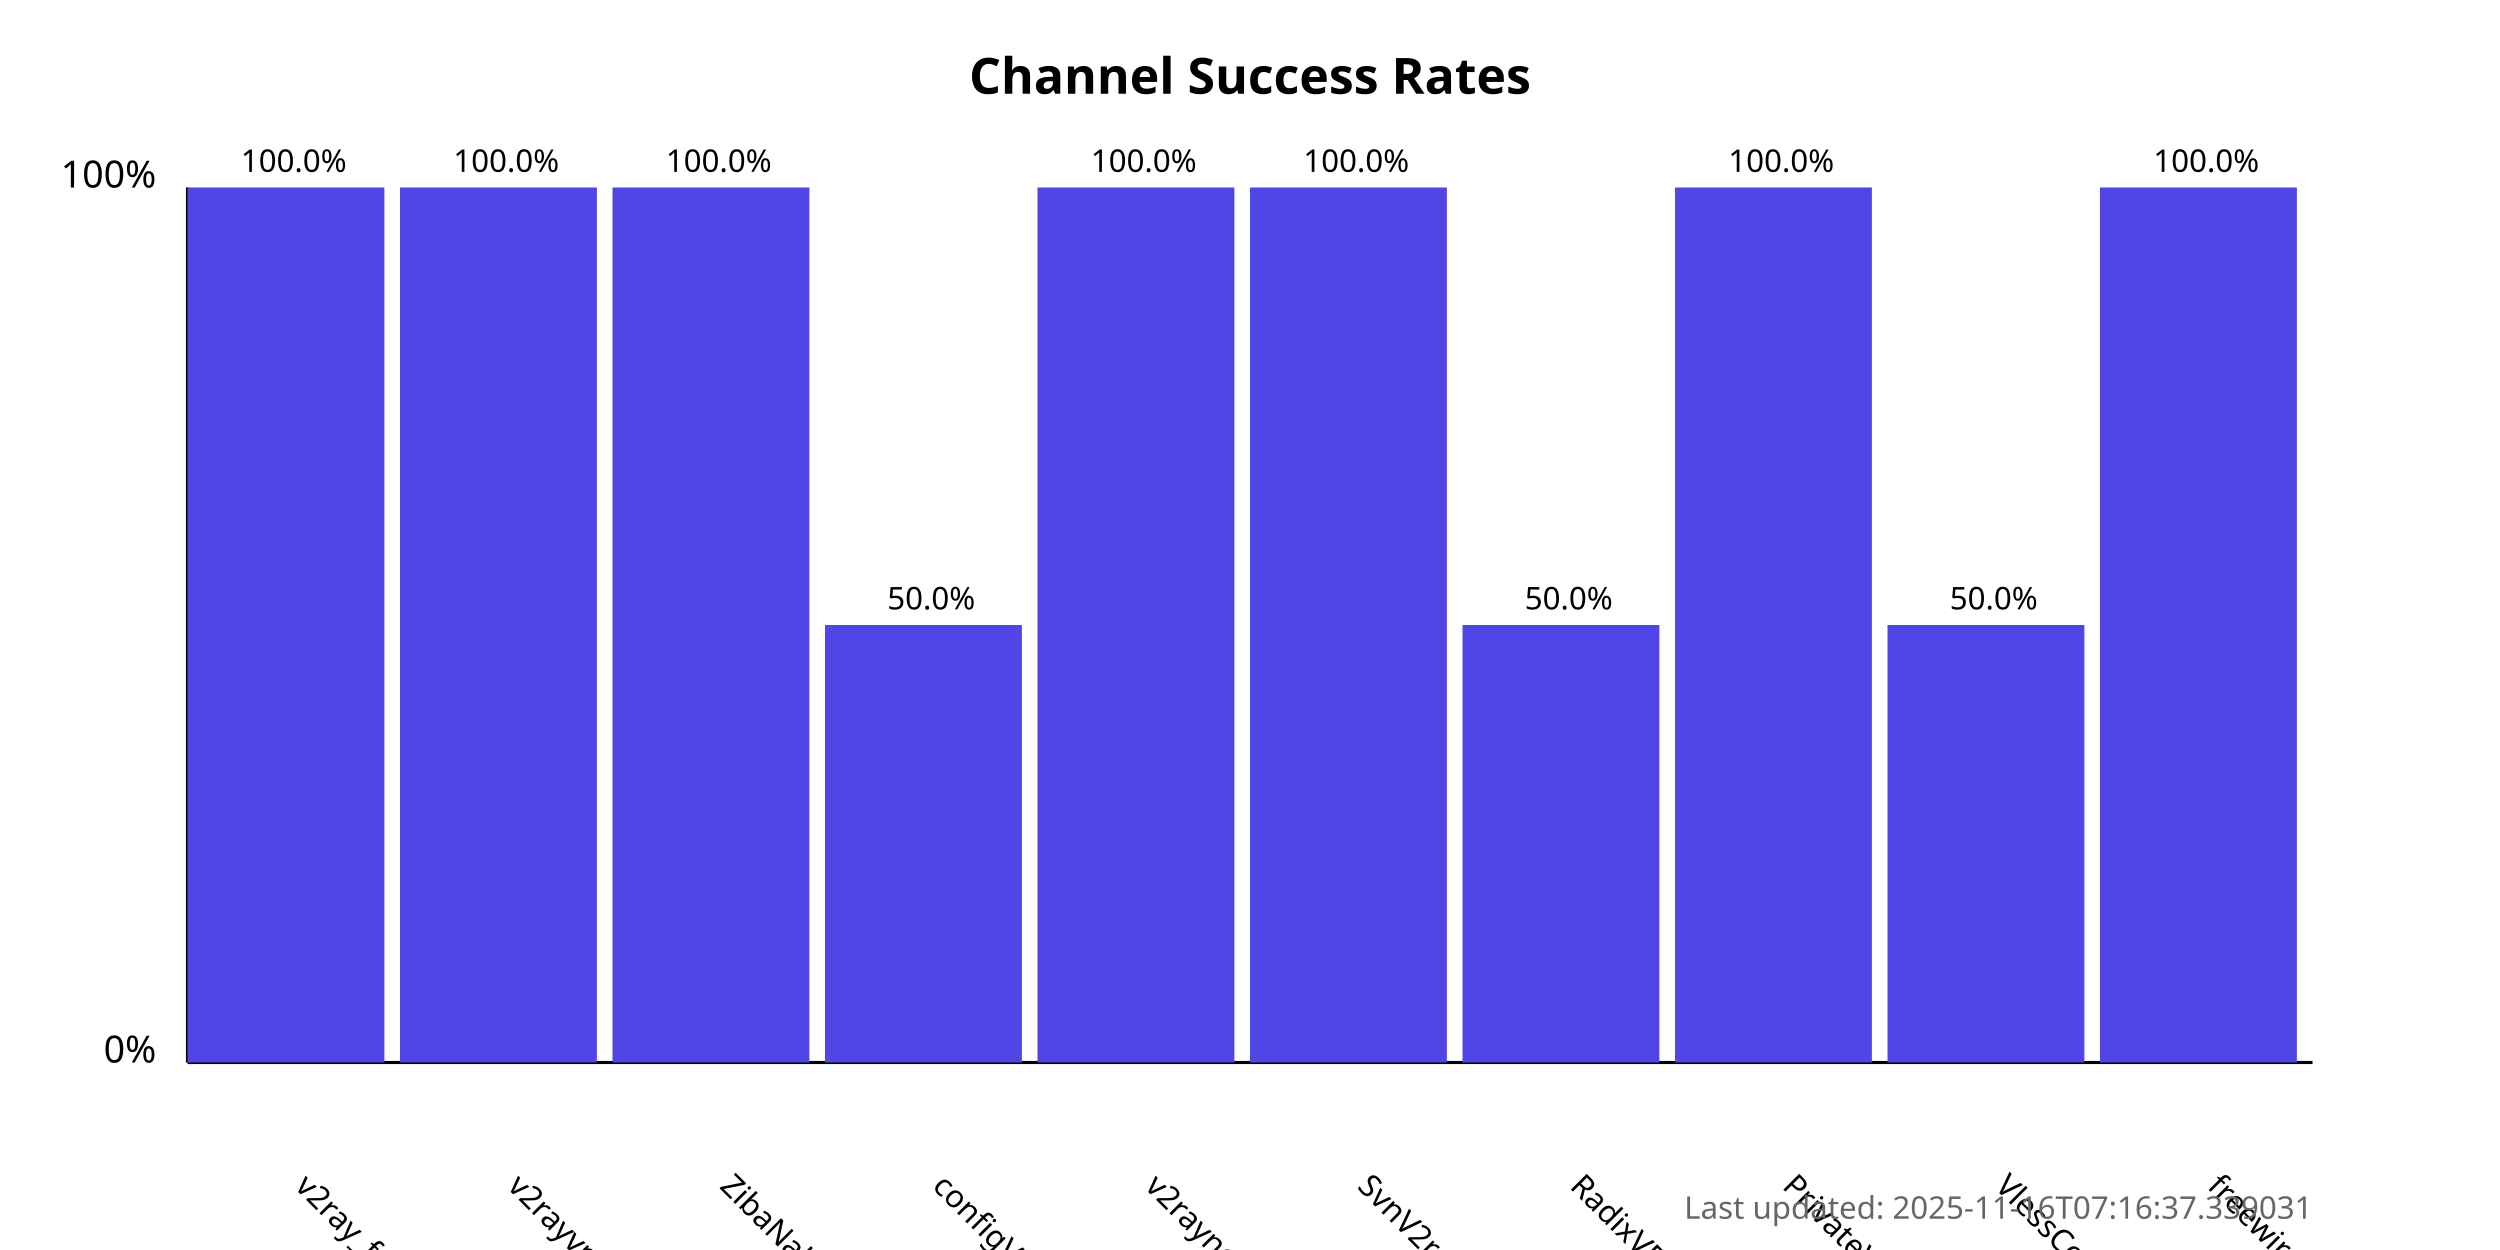
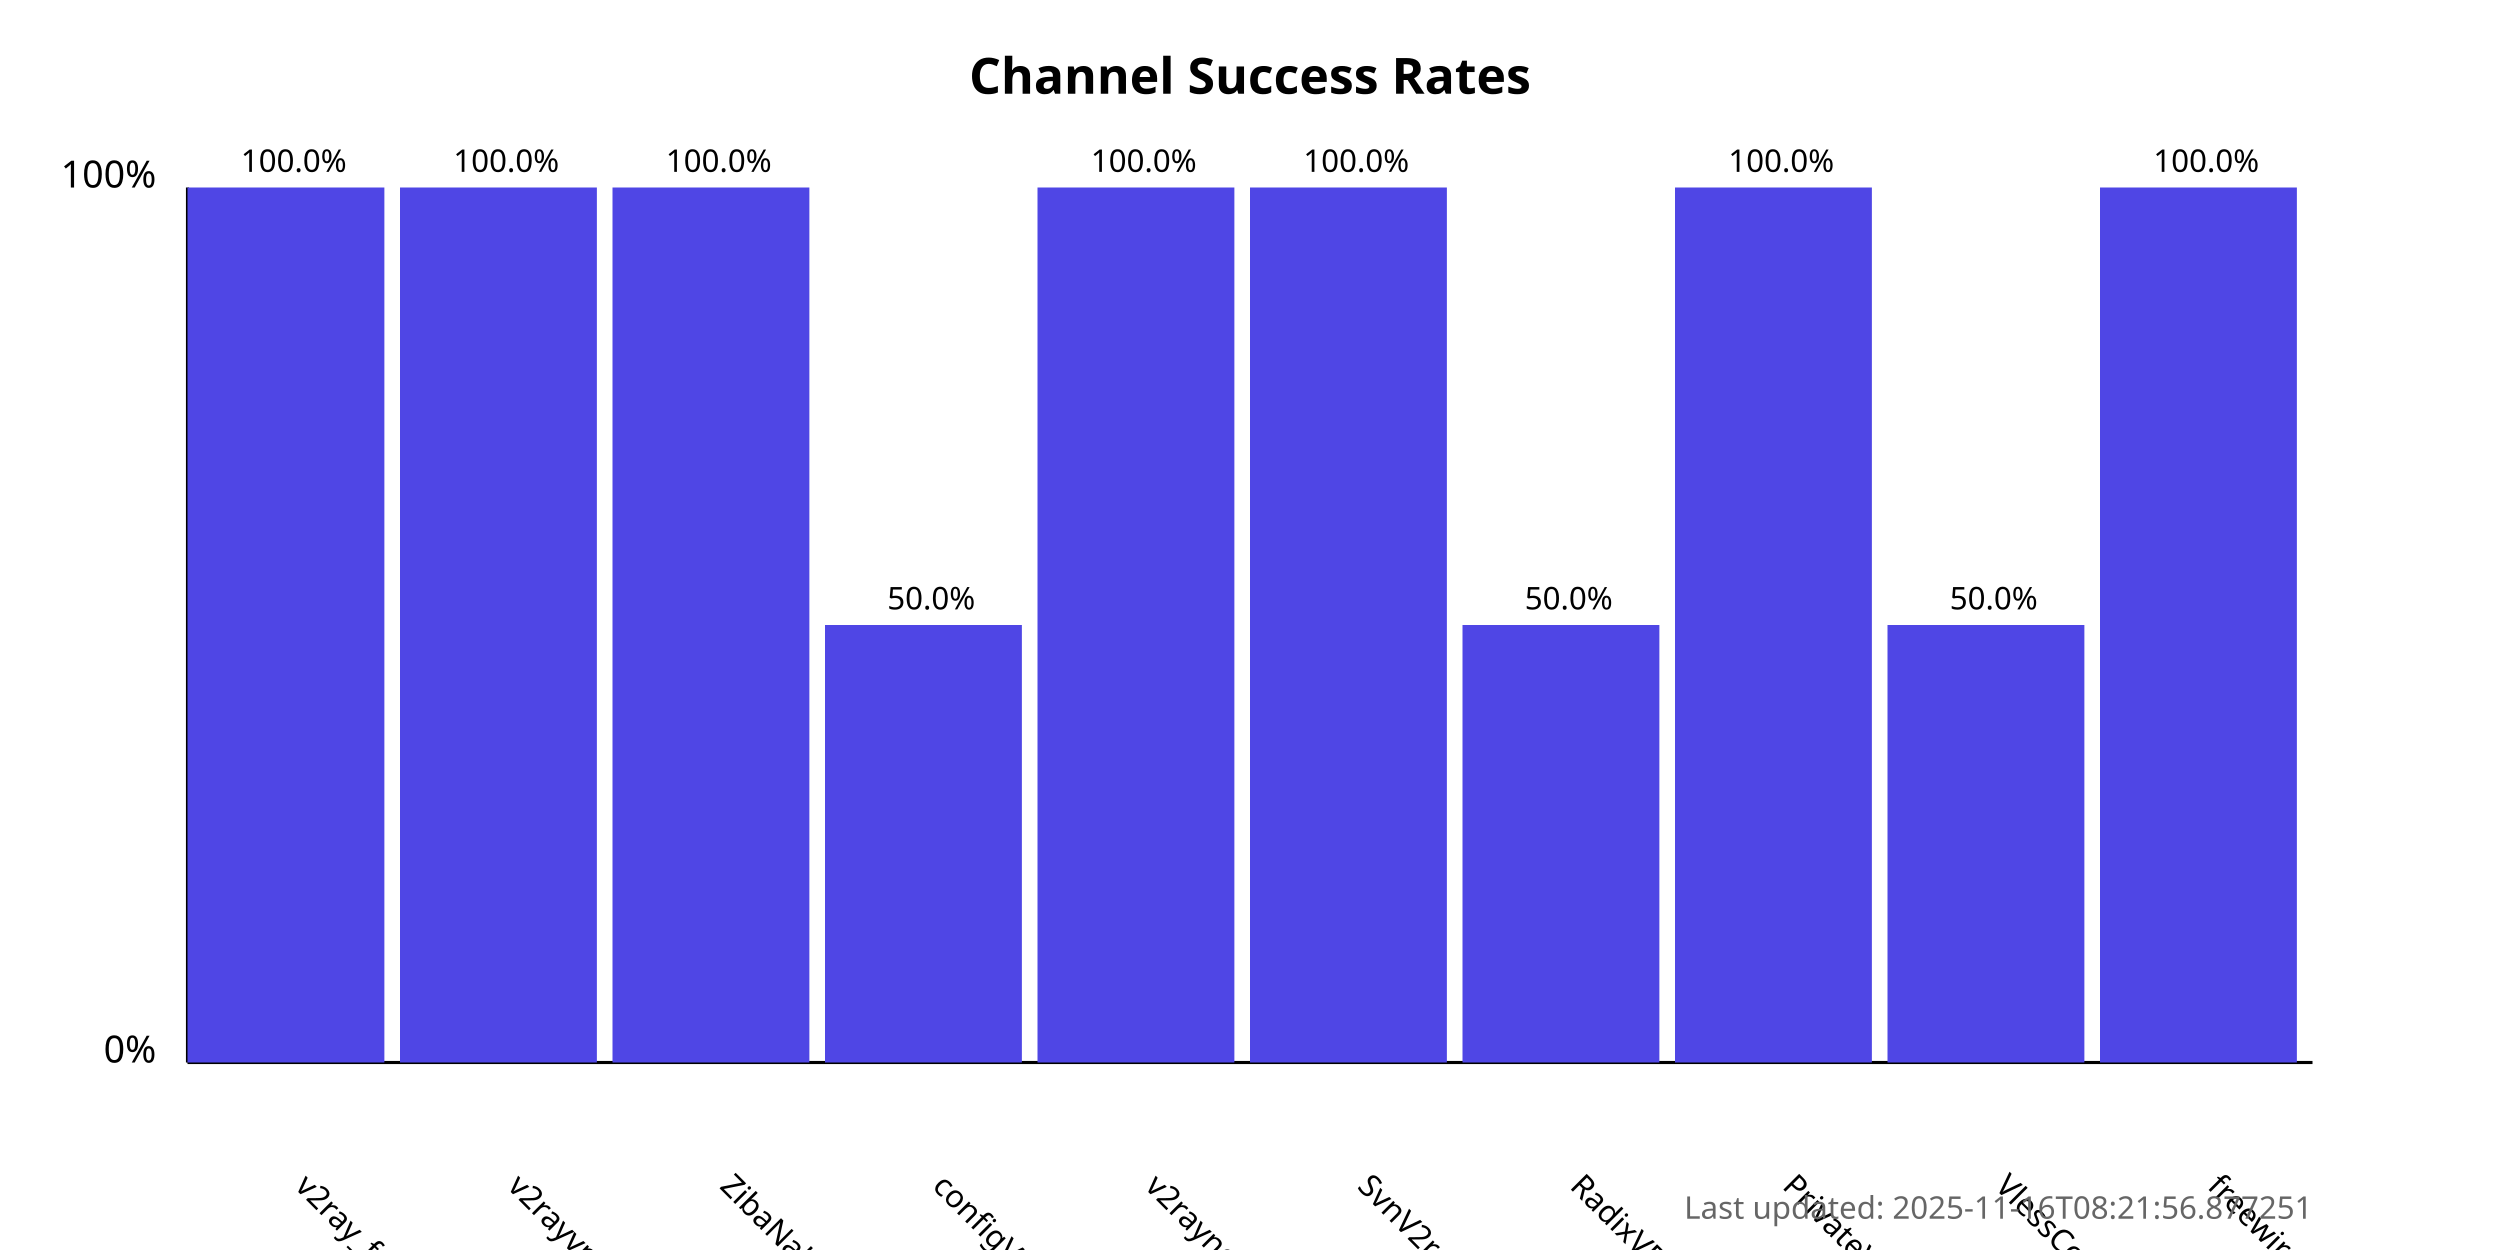
<svg xmlns="http://www.w3.org/2000/svg" width="800" height="400">
  <style>
            .chart-title { font: bold 16px sans-serif; }
            .axis-label { font: 12px sans-serif; }
            .tick-label { font: 10px sans-serif; }
            .bar { fill: #4f46e5; }
            .bar:hover { fill: #6366f1; }
            .timestamp { font: 10px sans-serif; fill: #666; }
        </style>
  <text x="400.0" y="30" text-anchor="middle" class="chart-title">
            Channel Success Rates
        </text>
  <line x1="60" y1="340" x2="60" y2="60" stroke="black" stroke-width="1" />
  <line x1="60" y1="340" x2="740" y2="340" stroke="black" stroke-width="1" />
  <text x="50" y="340" text-anchor="end" class="axis-label">0%</text>
  <text x="50" y="60" text-anchor="end" class="axis-label">100%</text>
  <g>
    <rect x="60" y="60.0" width="63.0" height="280.0" class="bar" />
    <text x="94.0" y="380" transform="rotate(45, 94.0, 380)" text-anchor="start" class="tick-label">
                v2ray_free_conf
            </text>
    <text x="94.0" y="55.0" text-anchor="middle" class="tick-label">
                100.0%
            </text>
  </g>
  <g>
    <rect x="128.0" y="60.0" width="63.0" height="280.0" class="bar" />
    <text x="162.0" y="380" transform="rotate(45, 162.0, 380)" text-anchor="start" class="tick-label">
                v2rayvpno
            </text>
    <text x="162.0" y="55.0" text-anchor="middle" class="tick-label">
                100.0%
            </text>
  </g>
  <g>
    <rect x="196.0" y="60.0" width="63.0" height="280.0" class="bar" />
    <text x="230.0" y="380" transform="rotate(45, 230.0, 380)" text-anchor="start" class="tick-label">
                ZibaNabz
            </text>
    <text x="230.0" y="55.0" text-anchor="middle" class="tick-label">
                100.0%
            </text>
  </g>
  <g>
    <rect x="264.0" y="200.0" width="63.0" height="140.0" class="bar" />
    <text x="298.0" y="380" transform="rotate(45, 298.0, 380)" text-anchor="start" class="tick-label">
                configV2rayForFree
            </text>
    <text x="298.0" y="195.0" text-anchor="middle" class="tick-label">
                50.0%
            </text>
  </g>
  <g>
    <rect x="332.0" y="60.0" width="63.0" height="280.0" class="bar" />
    <text x="366.0" y="380" transform="rotate(45, 366.0, 380)" text-anchor="start" class="tick-label">
                v2rayngvpn
            </text>
    <text x="366.0" y="55.0" text-anchor="middle" class="tick-label">
                100.0%
            </text>
  </g>
  <g>
    <rect x="400.0" y="60.0" width="63.0" height="280.0" class="bar" />
    <text x="434.0" y="380" transform="rotate(45, 434.0, 380)" text-anchor="start" class="tick-label">
                SvnV2ray
            </text>
    <text x="434.0" y="55.0" text-anchor="middle" class="tick-label">
                100.0%
            </text>
  </g>
  <g>
    <rect x="468.0" y="200.0" width="63.0" height="140.0" class="bar" />
    <text x="502.0" y="380" transform="rotate(45, 502.0, 380)" text-anchor="start" class="tick-label">
                RadixVPN
            </text>
    <text x="502.0" y="195.0" text-anchor="middle" class="tick-label">
                50.0%
            </text>
  </g>
  <g>
    <rect x="536.0" y="60.0" width="63.0" height="280.0" class="bar" />
    <text x="570.0" y="380" transform="rotate(45, 570.0, 380)" text-anchor="start" class="tick-label">
                PrivateVPNs
            </text>
    <text x="570.0" y="55.0" text-anchor="middle" class="tick-label">
                100.0%
            </text>
  </g>
  <g>
    <rect x="604.0" y="200.0" width="63.0" height="140.0" class="bar" />
    <text x="638.0" y="380" transform="rotate(45, 638.0, 380)" text-anchor="start" class="tick-label">
                VlessConfig
            </text>
    <text x="638.0" y="195.0" text-anchor="middle" class="tick-label">
                50.0%
            </text>
  </g>
  <g>
    <rect x="672.0" y="60.0" width="63.0" height="280.0" class="bar" />
    <text x="706.0" y="380" transform="rotate(45, 706.0, 380)" text-anchor="start" class="tick-label">
                freewireguard
            </text>
    <text x="706.0" y="55.0" text-anchor="middle" class="tick-label">
                100.0%
            </text>
  </g>
  <text x="740" y="390" text-anchor="end" class="timestamp">
-             Last updated: 2025-11-16T07:16:37.339031
+             Last updated: 2025-11-16T08:21:56.877251
        </text>
</svg>
